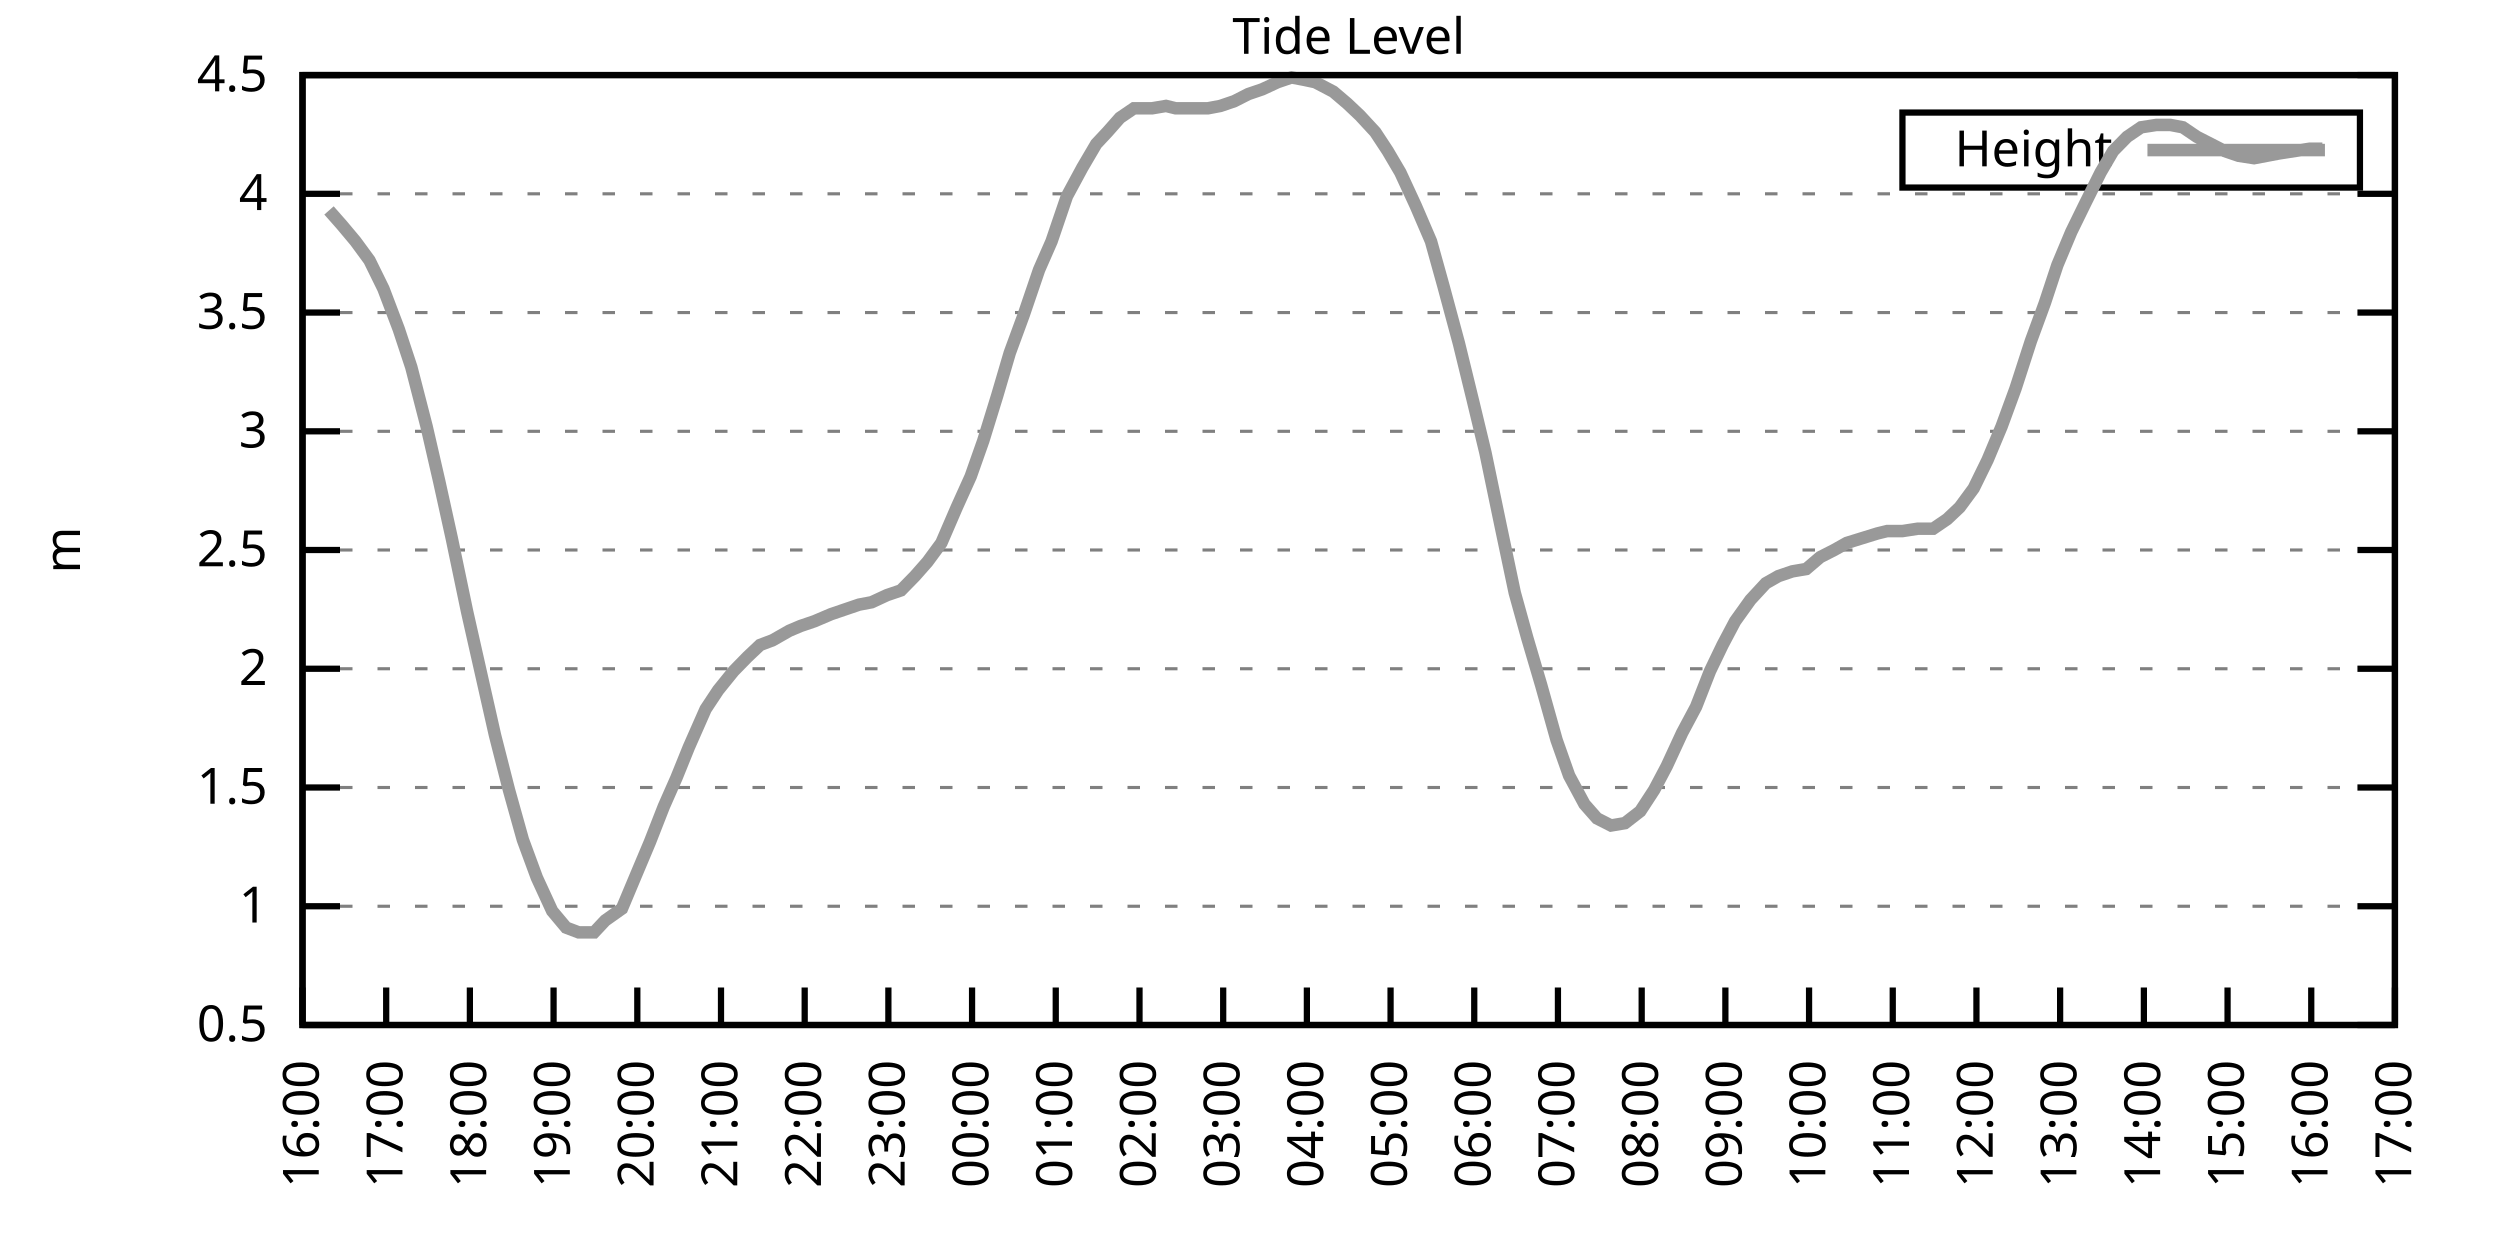
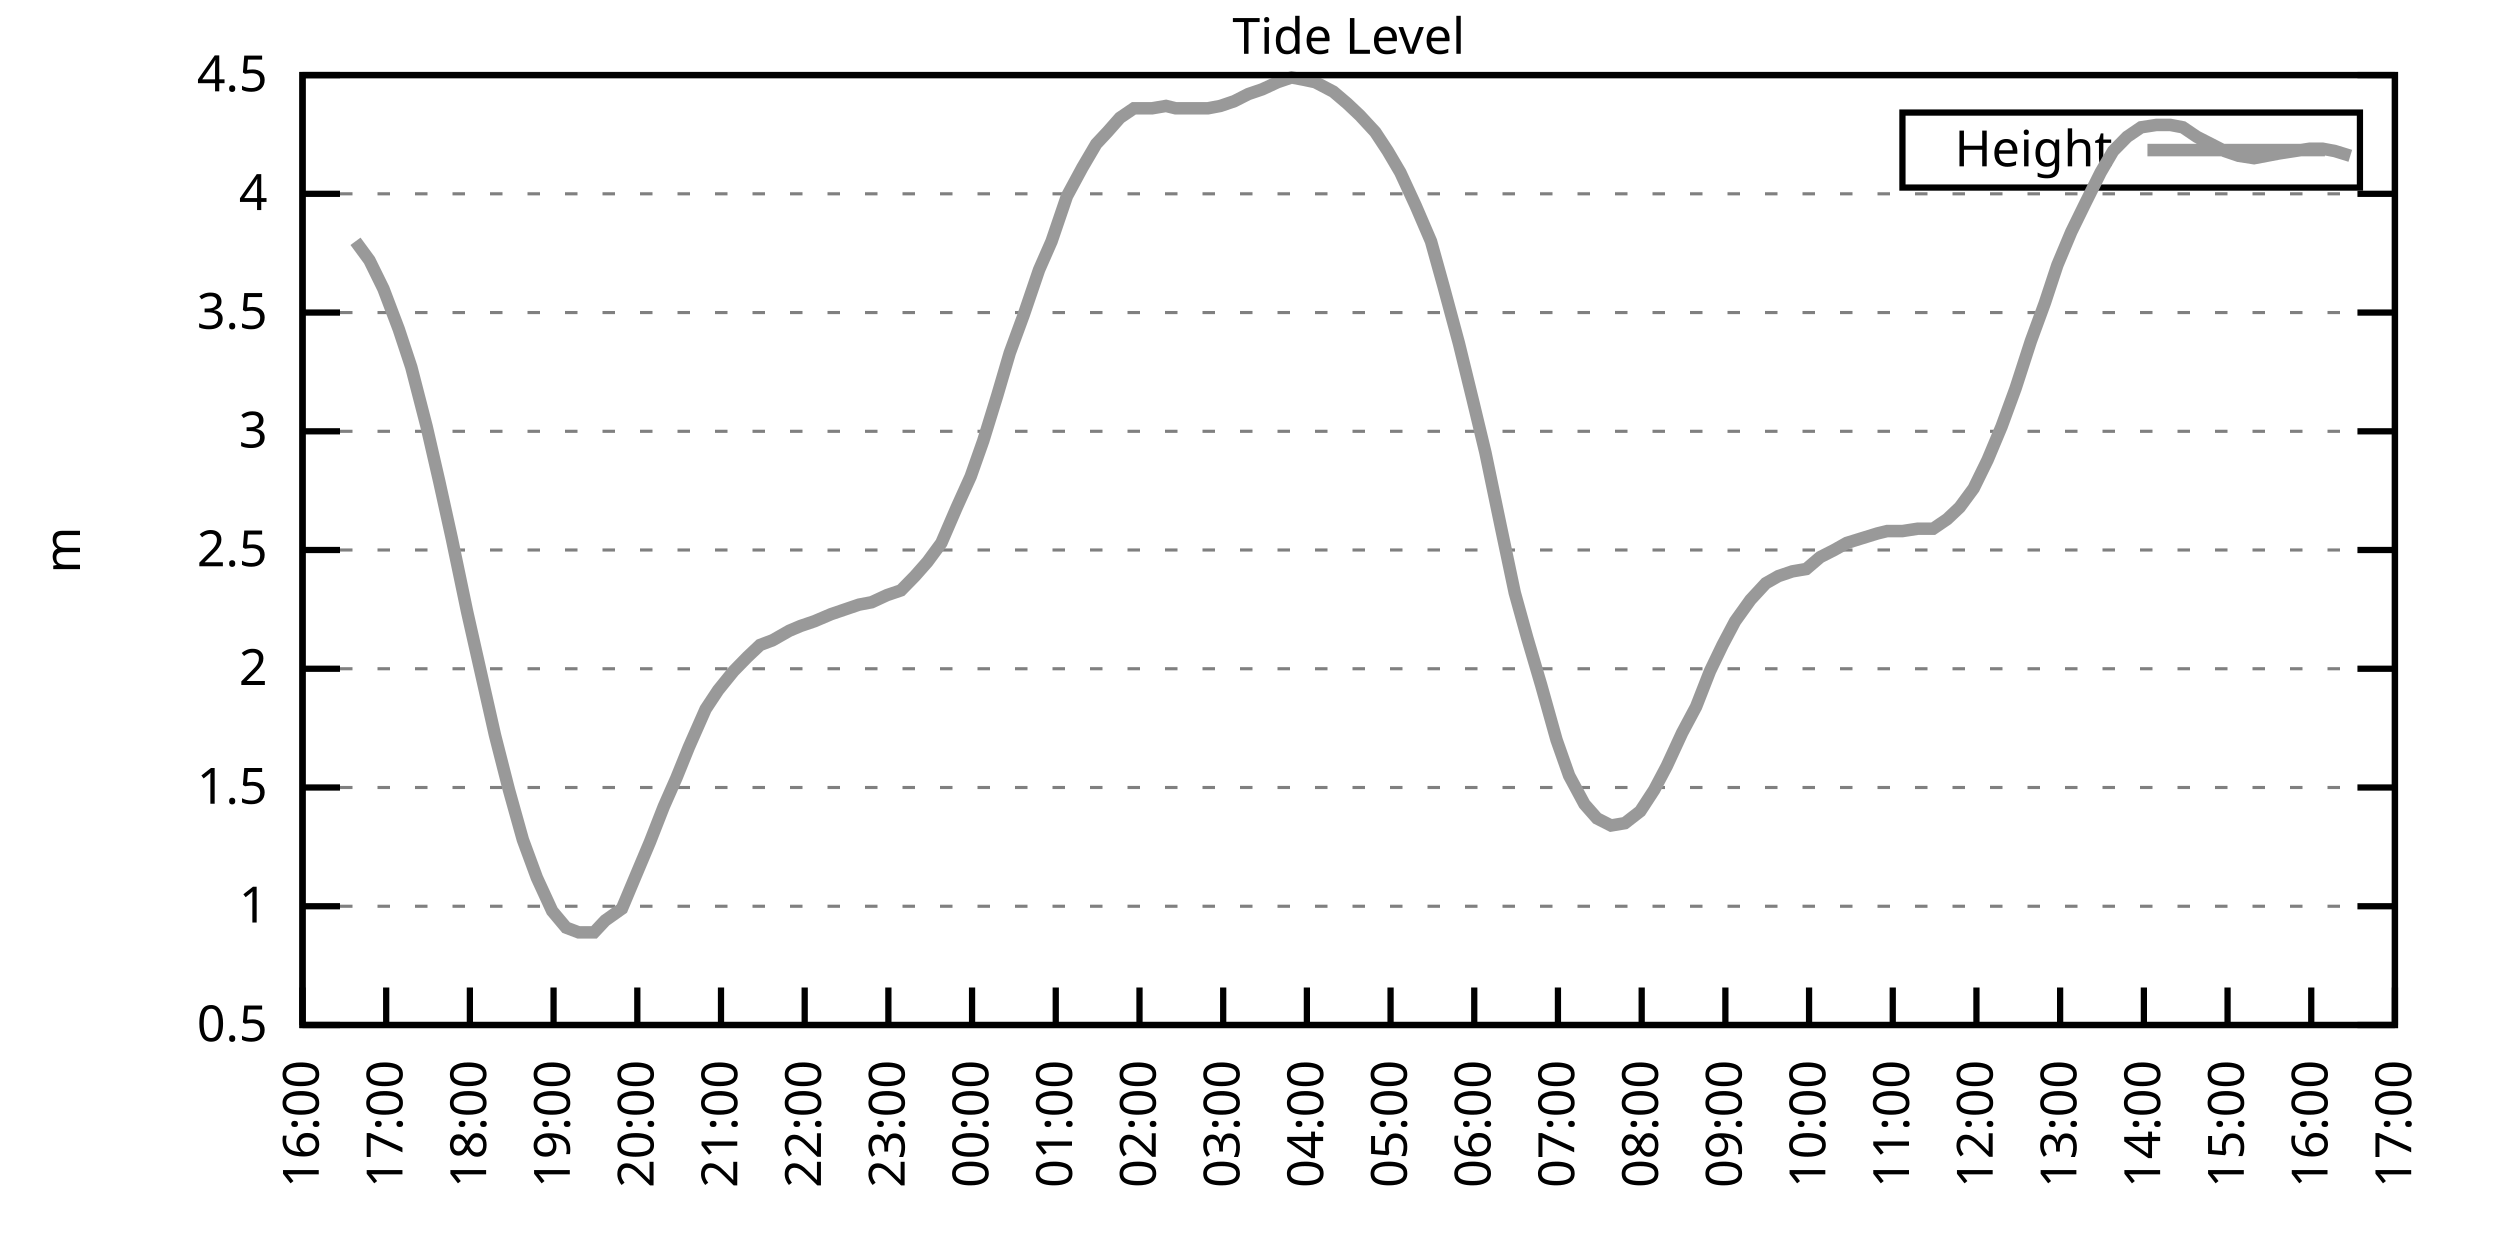
<svg xmlns="http://www.w3.org/2000/svg" xmlns:xlink="http://www.w3.org/1999/xlink" width="400" height="200" viewBox="0 0 400 200">
  <g id="gnuplot_canvas">
    <rect x="0" y="0" width="400" height="200" fill="none" />
    <defs>
      <circle id="gpDot" r="0.5" stroke-width="0.5" stroke="currentColor" />
      <path id="gpPt0" stroke-width="0.333" stroke="currentColor" d="M-1,0 h2 M0,-1 v2" />
      <path id="gpPt1" stroke-width="0.333" stroke="currentColor" d="M-1,-1 L1,1 M1,-1 L-1,1" />
      <path id="gpPt2" stroke-width="0.333" stroke="currentColor" d="M-1,0 L1,0 M0,-1 L0,1 M-1,-1 L1,1 M-1,1 L1,-1" />
      <rect id="gpPt3" stroke-width="0.333" stroke="currentColor" x="-1" y="-1" width="2" height="2" />
      <rect id="gpPt4" stroke-width="0.333" stroke="currentColor" fill="currentColor" x="-1" y="-1" width="2" height="2" />
      <circle id="gpPt5" stroke-width="0.333" stroke="currentColor" cx="0" cy="0" r="1" />
      <use xlink:href="#gpPt5" id="gpPt6" fill="currentColor" stroke="none" />
      <path id="gpPt7" stroke-width="0.333" stroke="currentColor" d="M0,-1.33 L-1.33,0.67 L1.33,0.67 z" />
      <use xlink:href="#gpPt7" id="gpPt8" fill="currentColor" stroke="none" />
      <use xlink:href="#gpPt7" id="gpPt9" stroke="currentColor" transform="rotate(180)" />
      <use xlink:href="#gpPt9" id="gpPt10" fill="currentColor" stroke="none" />
      <use xlink:href="#gpPt3" id="gpPt11" stroke="currentColor" transform="rotate(45)" />
      <use xlink:href="#gpPt11" id="gpPt12" fill="currentColor" stroke="none" />
      <path id="gpPt13" stroke-width="0.333" stroke="currentColor" d="M0,1.330 L1.265,0.411 L0.782,-1.067 L-0.782,-1.076 L-1.265,0.411 z" />
      <use xlink:href="#gpPt13" id="gpPt14" fill="currentColor" stroke="none" />
      <filter id="textbox" filterUnits="objectBoundingBox" x="0" y="0" height="1" width="1">
        <feFlood flood-color="white" flood-opacity="1" result="bgnd" />
        <feComposite in="SourceGraphic" in2="bgnd" operator="atop" />
      </filter>
      <filter id="greybox" filterUnits="objectBoundingBox" x="0" y="0" height="1" width="1">
        <feFlood flood-color="lightgrey" flood-opacity="1" result="grey" />
        <feComposite in="SourceGraphic" in2="grey" operator="atop" />
      </filter>
    </defs>
    <g fill="none" color="white" stroke="currentColor" stroke-width="1.00" stroke-linecap="butt" stroke-linejoin="miter">
</g>
    <g fill="none" color="black" stroke="currentColor" stroke-width="1.00" stroke-linecap="butt" stroke-linejoin="miter">
      <g stroke="none" shape-rendering="crispEdges">
        <polygon fill="rgb(255, 255, 255)" points="48.40,164.00 383.18,164.00 383.18,12.02 48.40,12.02 " />
      </g>
    </g>
    <g fill="none" color="black" stroke="currentColor" stroke-width="1.00" stroke-linecap="butt" stroke-linejoin="miter">
</g>
    <g fill="none" color="black" stroke="black" stroke-width="0.50" stroke-linecap="butt" stroke-linejoin="miter">
</g>
    <g fill="none" color="gray" stroke="currentColor" stroke-width="0.50" stroke-linecap="butt" stroke-linejoin="miter">
      <path stroke="gray" stroke-dasharray="2,4" class="gridline" d="M48.40,164.00 L383.19,164.00  " />
    </g>
    <g fill="none" color="gray" stroke="gray" stroke-width="1.00" stroke-linecap="butt" stroke-linejoin="miter">
</g>
    <g fill="none" color="black" stroke="currentColor" stroke-width="1.00" stroke-linecap="butt" stroke-linejoin="miter">
      <path stroke="black" d="M48.40,164.00 L54.40,164.00 M383.19,164.00 L377.19,164.00  " />
      <g transform="translate(42.80,166.60)" stroke="none" fill="black" font-family="Sans" font-size="8.00" text-anchor="end">
        <text>
          <tspan font-family="Sans"> 0.5</tspan>
        </text>
      </g>
    </g>
    <g fill="none" color="black" stroke="currentColor" stroke-width="1.00" stroke-linecap="butt" stroke-linejoin="miter">
</g>
    <g fill="none" color="black" stroke="black" stroke-width="0.50" stroke-linecap="butt" stroke-linejoin="miter">
</g>
    <g fill="none" color="gray" stroke="currentColor" stroke-width="0.50" stroke-linecap="butt" stroke-linejoin="miter">
      <path stroke="gray" stroke-dasharray="2,4" class="gridline" d="M48.40,145.00 L383.19,145.00  " />
    </g>
    <g fill="none" color="gray" stroke="gray" stroke-width="1.00" stroke-linecap="butt" stroke-linejoin="miter">
</g>
    <g fill="none" color="black" stroke="currentColor" stroke-width="1.00" stroke-linecap="butt" stroke-linejoin="miter">
      <path stroke="black" d="M48.40,145.00 L54.40,145.00 M383.19,145.00 L377.19,145.00  " />
      <g transform="translate(42.80,147.60)" stroke="none" fill="black" font-family="Sans" font-size="8.00" text-anchor="end">
        <text>
          <tspan font-family="Sans"> 1</tspan>
        </text>
      </g>
    </g>
    <g fill="none" color="black" stroke="currentColor" stroke-width="1.00" stroke-linecap="butt" stroke-linejoin="miter">
</g>
    <g fill="none" color="black" stroke="black" stroke-width="0.50" stroke-linecap="butt" stroke-linejoin="miter">
</g>
    <g fill="none" color="gray" stroke="currentColor" stroke-width="0.50" stroke-linecap="butt" stroke-linejoin="miter">
      <path stroke="gray" stroke-dasharray="2,4" class="gridline" d="M48.40,126.00 L383.19,126.00  " />
    </g>
    <g fill="none" color="gray" stroke="gray" stroke-width="1.00" stroke-linecap="butt" stroke-linejoin="miter">
</g>
    <g fill="none" color="black" stroke="currentColor" stroke-width="1.00" stroke-linecap="butt" stroke-linejoin="miter">
      <path stroke="black" d="M48.40,126.00 L54.40,126.00 M383.19,126.00 L377.19,126.00  " />
      <g transform="translate(42.80,128.60)" stroke="none" fill="black" font-family="Sans" font-size="8.00" text-anchor="end">
        <text>
          <tspan font-family="Sans"> 1.5</tspan>
        </text>
      </g>
    </g>
    <g fill="none" color="black" stroke="currentColor" stroke-width="1.00" stroke-linecap="butt" stroke-linejoin="miter">
</g>
    <g fill="none" color="black" stroke="black" stroke-width="0.50" stroke-linecap="butt" stroke-linejoin="miter">
</g>
    <g fill="none" color="gray" stroke="currentColor" stroke-width="0.50" stroke-linecap="butt" stroke-linejoin="miter">
      <path stroke="gray" stroke-dasharray="2,4" class="gridline" d="M48.40,107.00 L383.19,107.00  " />
    </g>
    <g fill="none" color="gray" stroke="gray" stroke-width="1.00" stroke-linecap="butt" stroke-linejoin="miter">
</g>
    <g fill="none" color="black" stroke="currentColor" stroke-width="1.00" stroke-linecap="butt" stroke-linejoin="miter">
      <path stroke="black" d="M48.40,107.00 L54.40,107.00 M383.19,107.00 L377.19,107.00  " />
      <g transform="translate(42.80,109.60)" stroke="none" fill="black" font-family="Sans" font-size="8.00" text-anchor="end">
        <text>
          <tspan font-family="Sans"> 2</tspan>
        </text>
      </g>
    </g>
    <g fill="none" color="black" stroke="currentColor" stroke-width="1.00" stroke-linecap="butt" stroke-linejoin="miter">
</g>
    <g fill="none" color="black" stroke="black" stroke-width="0.50" stroke-linecap="butt" stroke-linejoin="miter">
</g>
    <g fill="none" color="gray" stroke="currentColor" stroke-width="0.50" stroke-linecap="butt" stroke-linejoin="miter">
      <path stroke="gray" stroke-dasharray="2,4" class="gridline" d="M48.40,88.00 L383.19,88.00  " />
    </g>
    <g fill="none" color="gray" stroke="gray" stroke-width="1.00" stroke-linecap="butt" stroke-linejoin="miter">
</g>
    <g fill="none" color="black" stroke="currentColor" stroke-width="1.00" stroke-linecap="butt" stroke-linejoin="miter">
      <path stroke="black" d="M48.40,88.00 L54.40,88.00 M383.19,88.00 L377.19,88.00  " />
      <g transform="translate(42.80,90.60)" stroke="none" fill="black" font-family="Sans" font-size="8.00" text-anchor="end">
        <text>
          <tspan font-family="Sans"> 2.5</tspan>
        </text>
      </g>
    </g>
    <g fill="none" color="black" stroke="currentColor" stroke-width="1.00" stroke-linecap="butt" stroke-linejoin="miter">
</g>
    <g fill="none" color="black" stroke="black" stroke-width="0.50" stroke-linecap="butt" stroke-linejoin="miter">
</g>
    <g fill="none" color="gray" stroke="currentColor" stroke-width="0.50" stroke-linecap="butt" stroke-linejoin="miter">
      <path stroke="gray" stroke-dasharray="2,4" class="gridline" d="M48.40,69.01 L383.19,69.01  " />
    </g>
    <g fill="none" color="gray" stroke="gray" stroke-width="1.00" stroke-linecap="butt" stroke-linejoin="miter">
</g>
    <g fill="none" color="black" stroke="currentColor" stroke-width="1.00" stroke-linecap="butt" stroke-linejoin="miter">
      <path stroke="black" d="M48.40,69.01 L54.40,69.01 M383.19,69.01 L377.19,69.01  " />
      <g transform="translate(42.80,71.61)" stroke="none" fill="black" font-family="Sans" font-size="8.00" text-anchor="end">
        <text>
          <tspan font-family="Sans"> 3</tspan>
        </text>
      </g>
    </g>
    <g fill="none" color="black" stroke="currentColor" stroke-width="1.00" stroke-linecap="butt" stroke-linejoin="miter">
</g>
    <g fill="none" color="black" stroke="black" stroke-width="0.50" stroke-linecap="butt" stroke-linejoin="miter">
</g>
    <g fill="none" color="gray" stroke="currentColor" stroke-width="0.50" stroke-linecap="butt" stroke-linejoin="miter">
      <path stroke="gray" stroke-dasharray="2,4" class="gridline" d="M48.40,50.01 L383.19,50.01  " />
    </g>
    <g fill="none" color="gray" stroke="gray" stroke-width="1.00" stroke-linecap="butt" stroke-linejoin="miter">
</g>
    <g fill="none" color="black" stroke="currentColor" stroke-width="1.00" stroke-linecap="butt" stroke-linejoin="miter">
      <path stroke="black" d="M48.40,50.01 L54.40,50.01 M383.19,50.01 L377.19,50.01  " />
      <g transform="translate(42.80,52.61)" stroke="none" fill="black" font-family="Sans" font-size="8.00" text-anchor="end">
        <text>
          <tspan font-family="Sans"> 3.5</tspan>
        </text>
      </g>
    </g>
    <g fill="none" color="black" stroke="currentColor" stroke-width="1.00" stroke-linecap="butt" stroke-linejoin="miter">
</g>
    <g fill="none" color="black" stroke="black" stroke-width="0.50" stroke-linecap="butt" stroke-linejoin="miter">
</g>
    <g fill="none" color="gray" stroke="currentColor" stroke-width="0.50" stroke-linecap="butt" stroke-linejoin="miter">
      <path stroke="gray" stroke-dasharray="2,4" class="gridline" d="M48.40,31.01 L383.19,31.01  " />
    </g>
    <g fill="none" color="gray" stroke="gray" stroke-width="1.00" stroke-linecap="butt" stroke-linejoin="miter">
</g>
    <g fill="none" color="black" stroke="currentColor" stroke-width="1.00" stroke-linecap="butt" stroke-linejoin="miter">
      <path stroke="black" d="M48.40,31.01 L54.40,31.01 M383.19,31.01 L377.19,31.01  " />
      <g transform="translate(42.80,33.61)" stroke="none" fill="black" font-family="Sans" font-size="8.00" text-anchor="end">
        <text>
          <tspan font-family="Sans"> 4</tspan>
        </text>
      </g>
    </g>
    <g fill="none" color="black" stroke="currentColor" stroke-width="1.00" stroke-linecap="butt" stroke-linejoin="miter">
</g>
    <g fill="none" color="black" stroke="black" stroke-width="0.50" stroke-linecap="butt" stroke-linejoin="miter">
</g>
    <g fill="none" color="gray" stroke="currentColor" stroke-width="0.50" stroke-linecap="butt" stroke-linejoin="miter">
      <path stroke="gray" stroke-dasharray="2,4" class="gridline" d="M48.40,12.01 L383.19,12.01  " />
    </g>
    <g fill="none" color="gray" stroke="gray" stroke-width="1.00" stroke-linecap="butt" stroke-linejoin="miter">
</g>
    <g fill="none" color="black" stroke="currentColor" stroke-width="1.00" stroke-linecap="butt" stroke-linejoin="miter">
      <path stroke="black" d="M48.40,12.01 L54.40,12.01 M383.19,12.01 L377.19,12.01  " />
      <g transform="translate(42.80,14.61)" stroke="none" fill="black" font-family="Sans" font-size="8.00" text-anchor="end">
        <text>
          <tspan font-family="Sans"> 4.5</tspan>
        </text>
      </g>
    </g>
    <g fill="none" color="black" stroke="currentColor" stroke-width="1.00" stroke-linecap="butt" stroke-linejoin="miter">
      <path stroke="black" d="M48.40,164.00 L48.40,158.00  " />
      <g transform="translate(51.00,169.60) rotate(270.00)" stroke="none" fill="black" font-family="Sans" font-size="8.00" text-anchor="end">
        <text>
          <tspan font-family="Sans">16:00</tspan>
        </text>
      </g>
    </g>
    <g fill="none" color="black" stroke="currentColor" stroke-width="1.00" stroke-linecap="butt" stroke-linejoin="miter">
      <path stroke="black" d="M61.79,164.00 L61.79,158.00  " />
      <g transform="translate(64.39,169.60) rotate(270.00)" stroke="none" fill="black" font-family="Sans" font-size="8.00" text-anchor="end">
        <text>
          <tspan font-family="Sans">17:00</tspan>
        </text>
      </g>
    </g>
    <g fill="none" color="black" stroke="currentColor" stroke-width="1.00" stroke-linecap="butt" stroke-linejoin="miter">
      <path stroke="black" d="M75.18,164.00 L75.18,158.00  " />
      <g transform="translate(77.78,169.60) rotate(270.00)" stroke="none" fill="black" font-family="Sans" font-size="8.00" text-anchor="end">
        <text>
          <tspan font-family="Sans">18:00</tspan>
        </text>
      </g>
    </g>
    <g fill="none" color="black" stroke="currentColor" stroke-width="1.00" stroke-linecap="butt" stroke-linejoin="miter">
      <path stroke="black" d="M88.57,164.00 L88.57,158.00  " />
      <g transform="translate(91.17,169.60) rotate(270.00)" stroke="none" fill="black" font-family="Sans" font-size="8.00" text-anchor="end">
        <text>
          <tspan font-family="Sans">19:00</tspan>
        </text>
      </g>
    </g>
    <g fill="none" color="black" stroke="currentColor" stroke-width="1.00" stroke-linecap="butt" stroke-linejoin="miter">
      <path stroke="black" d="M101.97,164.00 L101.97,158.00  " />
      <g transform="translate(104.57,169.60) rotate(270.00)" stroke="none" fill="black" font-family="Sans" font-size="8.00" text-anchor="end">
        <text>
          <tspan font-family="Sans">20:00</tspan>
        </text>
      </g>
    </g>
    <g fill="none" color="black" stroke="currentColor" stroke-width="1.00" stroke-linecap="butt" stroke-linejoin="miter">
      <path stroke="black" d="M115.36,164.00 L115.36,158.00  " />
      <g transform="translate(117.96,169.60) rotate(270.00)" stroke="none" fill="black" font-family="Sans" font-size="8.00" text-anchor="end">
        <text>
          <tspan font-family="Sans">21:00</tspan>
        </text>
      </g>
    </g>
    <g fill="none" color="black" stroke="currentColor" stroke-width="1.00" stroke-linecap="butt" stroke-linejoin="miter">
      <path stroke="black" d="M128.75,164.00 L128.75,158.00  " />
      <g transform="translate(131.35,169.60) rotate(270.00)" stroke="none" fill="black" font-family="Sans" font-size="8.00" text-anchor="end">
        <text>
          <tspan font-family="Sans">22:00</tspan>
        </text>
      </g>
    </g>
    <g fill="none" color="black" stroke="currentColor" stroke-width="1.00" stroke-linecap="butt" stroke-linejoin="miter">
      <path stroke="black" d="M142.14,164.00 L142.14,158.00  " />
      <g transform="translate(144.74,169.60) rotate(270.00)" stroke="none" fill="black" font-family="Sans" font-size="8.00" text-anchor="end">
        <text>
          <tspan font-family="Sans">23:00</tspan>
        </text>
      </g>
    </g>
    <g fill="none" color="black" stroke="currentColor" stroke-width="1.00" stroke-linecap="butt" stroke-linejoin="miter">
      <path stroke="black" d="M155.53,164.00 L155.53,158.00  " />
      <g transform="translate(158.13,169.60) rotate(270.00)" stroke="none" fill="black" font-family="Sans" font-size="8.00" text-anchor="end">
        <text>
          <tspan font-family="Sans">00:00</tspan>
        </text>
      </g>
    </g>
    <g fill="none" color="black" stroke="currentColor" stroke-width="1.00" stroke-linecap="butt" stroke-linejoin="miter">
      <path stroke="black" d="M168.92,164.00 L168.92,158.00  " />
      <g transform="translate(171.52,169.60) rotate(270.00)" stroke="none" fill="black" font-family="Sans" font-size="8.00" text-anchor="end">
        <text>
          <tspan font-family="Sans">01:00</tspan>
        </text>
      </g>
    </g>
    <g fill="none" color="black" stroke="currentColor" stroke-width="1.00" stroke-linecap="butt" stroke-linejoin="miter">
      <path stroke="black" d="M182.32,164.00 L182.32,158.00  " />
      <g transform="translate(184.92,169.60) rotate(270.00)" stroke="none" fill="black" font-family="Sans" font-size="8.00" text-anchor="end">
        <text>
          <tspan font-family="Sans">02:00</tspan>
        </text>
      </g>
    </g>
    <g fill="none" color="black" stroke="currentColor" stroke-width="1.00" stroke-linecap="butt" stroke-linejoin="miter">
      <path stroke="black" d="M195.71,164.00 L195.71,158.00  " />
      <g transform="translate(198.31,169.60) rotate(270.00)" stroke="none" fill="black" font-family="Sans" font-size="8.00" text-anchor="end">
        <text>
          <tspan font-family="Sans">03:00</tspan>
        </text>
      </g>
    </g>
    <g fill="none" color="black" stroke="currentColor" stroke-width="1.00" stroke-linecap="butt" stroke-linejoin="miter">
      <path stroke="black" d="M209.10,164.00 L209.10,158.00  " />
      <g transform="translate(211.70,169.60) rotate(270.00)" stroke="none" fill="black" font-family="Sans" font-size="8.00" text-anchor="end">
        <text>
          <tspan font-family="Sans">04:00</tspan>
        </text>
      </g>
    </g>
    <g fill="none" color="black" stroke="currentColor" stroke-width="1.00" stroke-linecap="butt" stroke-linejoin="miter">
      <path stroke="black" d="M222.49,164.00 L222.49,158.00  " />
      <g transform="translate(225.09,169.60) rotate(270.00)" stroke="none" fill="black" font-family="Sans" font-size="8.00" text-anchor="end">
        <text>
          <tspan font-family="Sans">05:00</tspan>
        </text>
      </g>
    </g>
    <g fill="none" color="black" stroke="currentColor" stroke-width="1.00" stroke-linecap="butt" stroke-linejoin="miter">
      <path stroke="black" d="M235.88,164.00 L235.88,158.00  " />
      <g transform="translate(238.48,169.60) rotate(270.00)" stroke="none" fill="black" font-family="Sans" font-size="8.00" text-anchor="end">
        <text>
          <tspan font-family="Sans">06:00</tspan>
        </text>
      </g>
    </g>
    <g fill="none" color="black" stroke="currentColor" stroke-width="1.00" stroke-linecap="butt" stroke-linejoin="miter">
      <path stroke="black" d="M249.27,164.00 L249.27,158.00  " />
      <g transform="translate(251.87,169.60) rotate(270.00)" stroke="none" fill="black" font-family="Sans" font-size="8.00" text-anchor="end">
        <text>
          <tspan font-family="Sans">07:00</tspan>
        </text>
      </g>
    </g>
    <g fill="none" color="black" stroke="currentColor" stroke-width="1.00" stroke-linecap="butt" stroke-linejoin="miter">
      <path stroke="black" d="M262.67,164.00 L262.67,158.00  " />
      <g transform="translate(265.27,169.60) rotate(270.00)" stroke="none" fill="black" font-family="Sans" font-size="8.00" text-anchor="end">
        <text>
          <tspan font-family="Sans">08:00</tspan>
        </text>
      </g>
    </g>
    <g fill="none" color="black" stroke="currentColor" stroke-width="1.00" stroke-linecap="butt" stroke-linejoin="miter">
      <path stroke="black" d="M276.06,164.00 L276.06,158.00  " />
      <g transform="translate(278.66,169.60) rotate(270.00)" stroke="none" fill="black" font-family="Sans" font-size="8.00" text-anchor="end">
        <text>
          <tspan font-family="Sans">09:00</tspan>
        </text>
      </g>
    </g>
    <g fill="none" color="black" stroke="currentColor" stroke-width="1.00" stroke-linecap="butt" stroke-linejoin="miter">
      <path stroke="black" d="M289.45,164.00 L289.45,158.00  " />
      <g transform="translate(292.05,169.60) rotate(270.00)" stroke="none" fill="black" font-family="Sans" font-size="8.00" text-anchor="end">
        <text>
          <tspan font-family="Sans">10:00</tspan>
        </text>
      </g>
    </g>
    <g fill="none" color="black" stroke="currentColor" stroke-width="1.00" stroke-linecap="butt" stroke-linejoin="miter">
      <path stroke="black" d="M302.84,164.00 L302.84,158.00  " />
      <g transform="translate(305.44,169.60) rotate(270.00)" stroke="none" fill="black" font-family="Sans" font-size="8.00" text-anchor="end">
        <text>
          <tspan font-family="Sans">11:00</tspan>
        </text>
      </g>
    </g>
    <g fill="none" color="black" stroke="currentColor" stroke-width="1.00" stroke-linecap="butt" stroke-linejoin="miter">
      <path stroke="black" d="M316.23,164.00 L316.23,158.00  " />
      <g transform="translate(318.83,169.60) rotate(270.00)" stroke="none" fill="black" font-family="Sans" font-size="8.00" text-anchor="end">
        <text>
          <tspan font-family="Sans">12:00</tspan>
        </text>
      </g>
    </g>
    <g fill="none" color="black" stroke="currentColor" stroke-width="1.00" stroke-linecap="butt" stroke-linejoin="miter">
      <path stroke="black" d="M329.62,164.00 L329.62,158.00  " />
      <g transform="translate(332.22,169.60) rotate(270.00)" stroke="none" fill="black" font-family="Sans" font-size="8.00" text-anchor="end">
        <text>
          <tspan font-family="Sans">13:00</tspan>
        </text>
      </g>
    </g>
    <g fill="none" color="black" stroke="currentColor" stroke-width="1.00" stroke-linecap="butt" stroke-linejoin="miter">
      <path stroke="black" d="M343.02,164.00 L343.02,158.00  " />
      <g transform="translate(345.62,169.60) rotate(270.00)" stroke="none" fill="black" font-family="Sans" font-size="8.00" text-anchor="end">
        <text>
          <tspan font-family="Sans">14:00</tspan>
        </text>
      </g>
    </g>
    <g fill="none" color="black" stroke="currentColor" stroke-width="1.00" stroke-linecap="butt" stroke-linejoin="miter">
      <path stroke="black" d="M356.41,164.00 L356.41,158.00  " />
      <g transform="translate(359.01,169.60) rotate(270.00)" stroke="none" fill="black" font-family="Sans" font-size="8.00" text-anchor="end">
        <text>
          <tspan font-family="Sans">15:00</tspan>
        </text>
      </g>
    </g>
    <g fill="none" color="black" stroke="currentColor" stroke-width="1.00" stroke-linecap="butt" stroke-linejoin="miter">
      <path stroke="black" d="M369.80,164.00 L369.80,158.00  " />
      <g transform="translate(372.40,169.60) rotate(270.00)" stroke="none" fill="black" font-family="Sans" font-size="8.00" text-anchor="end">
        <text>
          <tspan font-family="Sans">16:00</tspan>
        </text>
      </g>
    </g>
    <g fill="none" color="black" stroke="currentColor" stroke-width="1.00" stroke-linecap="butt" stroke-linejoin="miter">
      <path stroke="black" d="M383.19,164.00 L383.19,158.00  " />
      <g transform="translate(385.79,169.60) rotate(270.00)" stroke="none" fill="black" font-family="Sans" font-size="8.00" text-anchor="end">
        <text>
          <tspan font-family="Sans">17:00</tspan>
        </text>
      </g>
    </g>
    <g fill="none" color="black" stroke="currentColor" stroke-width="1.00" stroke-linecap="butt" stroke-linejoin="miter">
</g>
    <g fill="none" color="black" stroke="currentColor" stroke-width="1.00" stroke-linecap="butt" stroke-linejoin="miter">
      <path stroke="black" d="M48.40,12.01 L48.40,164.00 L383.19,164.00 L383.19,12.01 L48.40,12.01 Z  " />
    </g>
    <g fill="none" color="black" stroke="currentColor" stroke-width="1.00" stroke-linecap="butt" stroke-linejoin="miter">
</g>
    <g fill="none" color="black" stroke="currentColor" stroke-width="1.00" stroke-linecap="butt" stroke-linejoin="miter">
      <path stroke="black" d="M304.39,30.01 L304.39,18.01 L377.59,18.01 L377.59,30.01 L304.39,30.01 Z  " />
    </g>
    <g id="Tide_level_plot_1">
      <g fill="none" color="white" stroke="black" stroke-width="2.00" stroke-linecap="butt" stroke-linejoin="miter">
</g>
      <g fill="none" color="black" stroke="currentColor" stroke-width="2.00" stroke-linecap="butt" stroke-linejoin="miter">
        <g transform="translate(337.99,26.61)" stroke="none" fill="black" font-family="Sans" font-size="8.00" text-anchor="end">
          <text>
            <tspan font-family="Sans">Height</tspan>
          </text>
        </g>
      </g>
      <g fill="none" color="black" stroke="currentColor" stroke-width="2.00" stroke-linecap="butt" stroke-linejoin="miter">
-         <path stroke="rgb(153, 153, 153)" d="M343.59,24.01 L371.99,24.01 M52.64,33.67 L54.65,35.95 L56.88,38.61 L59.11,41.65 L61.35,46.21 L63.80,52.67   L65.81,58.75 L68.26,68.25 L70.27,76.99 L72.28,86.11 L74.74,97.88 L76.97,107.76 L79.20,117.64 L81.43,126.38   L83.66,134.36 L85.90,140.44 L88.35,145.76 L90.58,148.42 L92.59,149.18 L95.05,149.18 L96.83,147.28 L99.51,145.38   L101.74,140.06 L103.98,134.74 L106.21,129.04 L108.22,124.48 L110.22,119.54 L112.90,113.46 L114.91,110.42 L117.37,107.38   L119.60,105.10 L121.61,103.20 L123.62,102.44 L126.29,100.92 L128.08,100.16 L130.31,99.40 L132.99,98.26 L135.22,97.50   L137.45,96.74 L139.46,96.36 L141.92,95.22 L144.15,94.46 L146.38,92.18 L148.39,89.90 L150.62,86.87 L153.08,81.17   L155.31,76.23 L157.32,70.53 L159.55,63.31 L161.56,56.47 L163.79,50.39 L166.25,43.17 L168.25,38.61 L170.71,31.39   L173.17,26.83 L175.40,23.03 L177.18,21.13 L179.19,18.85 L181.42,17.33 L184.32,17.33 L186.56,16.95 L188.12,17.33   L190.57,17.33 L193.25,17.33 L195.26,16.95 L197.49,16.19 L199.73,15.05 L201.96,14.29 L204.41,13.15 L206.64,12.39   L208.65,12.77 L210.44,13.15 L213.34,14.67 L215.57,16.57 L217.58,18.47 L220.04,21.13 L222.04,24.17 L224.05,27.59   L226.51,32.91 L228.96,38.61 L230.97,45.83 L233.43,54.95 L235.66,64.07 L237.67,72.43 L240.12,84.21 L242.36,94.84   L244.36,102.06 L246.60,109.66 L249.05,118.40 L251.06,124.10 L253.51,128.66 L255.52,130.94 L257.76,132.08 L259.99,131.70   L262.44,129.80 L264.67,126.38 L266.68,122.58 L269.14,117.26 L271.37,113.08 L273.60,107.38 L275.61,103.20 L277.62,99.40   L280.07,95.98 L282.53,93.32 L284.54,92.18 L286.77,91.42 L289.00,91.04 L291.23,89.14 L293.47,88.00 L295.48,86.87   L297.93,86.11 L300.39,85.35 L301.95,84.97 L304.40,84.97 L306.86,84.59 L309.31,84.59 L311.54,83.07 L313.55,81.17   L315.79,78.13 L318.02,73.57 L320.25,68.25 L322.48,62.17 L324.94,54.57 L327.17,48.49 L329.18,42.41 L331.41,37.09   L333.64,32.53 L336.10,27.59 L338.10,24.17 L340.34,21.89 L342.57,20.37 L345.02,19.99 L347.26,19.99 L349.26,20.37   L351.50,21.89 L353.73,23.03 L355.96,24.17 L358.19,24.93 L360.65,25.31 L362.66,24.93 L364.66,24.55 L367.12,24.17   L369.58,23.79 L371.58,23.79  " />
+         <path stroke="rgb(153, 153, 153)" d="M343.59,24.01 L371.99,24.01 M56.88,38.61 L59.11,41.65 L61.35,46.21 L63.80,52.67 L65.81,58.75 L68.26,68.25   L70.27,76.99 L72.28,86.11 L74.74,97.88 L76.97,107.76 L79.20,117.64 L81.43,126.38 L83.66,134.36 L85.90,140.44   L88.35,145.76 L90.58,148.42 L92.59,149.18 L95.05,149.18 L96.83,147.28 L99.51,145.38 L101.74,140.06 L103.98,134.74   L106.21,129.04 L108.22,124.48 L110.22,119.54 L112.90,113.46 L114.91,110.42 L117.37,107.38 L119.60,105.10 L121.61,103.20   L123.62,102.44 L126.29,100.92 L128.08,100.16 L130.31,99.40 L132.99,98.26 L135.22,97.50 L137.45,96.74 L139.46,96.36   L141.92,95.22 L144.15,94.46 L146.38,92.18 L148.39,89.90 L150.62,86.87 L153.08,81.17 L155.31,76.23 L157.32,70.53   L159.55,63.31 L161.56,56.47 L163.79,50.39 L166.25,43.17 L168.25,38.61 L170.71,31.39 L173.17,26.83 L175.40,23.03   L177.18,21.13 L179.19,18.85 L181.42,17.33 L184.32,17.33 L186.56,16.95 L188.12,17.33 L190.57,17.33 L193.25,17.33   L195.26,16.95 L197.49,16.19 L199.73,15.05 L201.96,14.29 L204.41,13.15 L206.64,12.39 L208.65,12.77 L210.44,13.15   L213.34,14.67 L215.57,16.57 L217.58,18.47 L220.04,21.13 L222.04,24.17 L224.05,27.59 L226.51,32.91 L228.96,38.61   L230.97,45.83 L233.43,54.95 L235.66,64.07 L237.67,72.43 L240.12,84.21 L242.36,94.84 L244.36,102.06 L246.60,109.66   L249.05,118.40 L251.06,124.10 L253.51,128.66 L255.52,130.94 L257.76,132.08 L259.99,131.70 L262.44,129.80 L264.67,126.38   L266.68,122.58 L269.14,117.26 L271.37,113.08 L273.60,107.38 L275.61,103.20 L277.62,99.40 L280.07,95.98 L282.53,93.32   L284.54,92.18 L286.77,91.42 L289.00,91.04 L291.23,89.14 L293.47,88.00 L295.48,86.87 L297.93,86.11 L300.39,85.35   L301.95,84.97 L304.40,84.97 L306.86,84.59 L309.31,84.59 L311.54,83.07 L313.55,81.17 L315.79,78.13 L318.02,73.57   L320.25,68.25 L322.48,62.17 L324.94,54.57 L327.17,48.49 L329.18,42.41 L331.41,37.09 L333.64,32.53 L336.10,27.59   L338.10,24.17 L340.34,21.89 L342.57,20.37 L345.02,19.99 L347.26,19.99 L349.26,20.37 L351.50,21.89 L353.73,23.03   L355.96,24.17 L358.19,24.93 L360.65,25.31 L362.66,24.93 L364.66,24.55 L367.12,24.17 L369.58,23.79 L371.58,23.79   L373.59,24.17 L376.05,24.93  " />
      </g>
    </g>
    <g fill="none" color="black" stroke="currentColor" stroke-width="2.00" stroke-linecap="butt" stroke-linejoin="miter">
</g>
    <g fill="none" color="black" stroke="black" stroke-width="1.00" stroke-linecap="butt" stroke-linejoin="miter">
</g>
    <g fill="none" color="black" stroke="currentColor" stroke-width="1.00" stroke-linecap="butt" stroke-linejoin="miter">
      <path stroke="black" d="M48.40,12.01 L48.40,164.00 L383.19,164.00 L383.19,12.01 L48.40,12.01 Z  " />
      <g transform="translate(12.80,88.01) rotate(270.00)" stroke="none" fill="black" font-family="Sans" font-size="8.00" text-anchor="middle">
        <text>
          <tspan font-family="Sans">m</tspan>
        </text>
      </g>
    </g>
    <g fill="none" color="black" stroke="currentColor" stroke-width="1.00" stroke-linecap="butt" stroke-linejoin="miter">
</g>
    <g fill="none" color="black" stroke="currentColor" stroke-width="1.00" stroke-linecap="butt" stroke-linejoin="miter">
      <g transform="translate(215.79,8.61)" stroke="none" fill="black" font-family="Sans" font-size="8.00" text-anchor="middle">
        <text>
          <tspan font-family="Sans">Tide Level</tspan>
        </text>
      </g>
    </g>
    <g fill="none" color="black" stroke="currentColor" stroke-width="1.00" stroke-linecap="butt" stroke-linejoin="miter">
</g>
  </g>
</svg>
